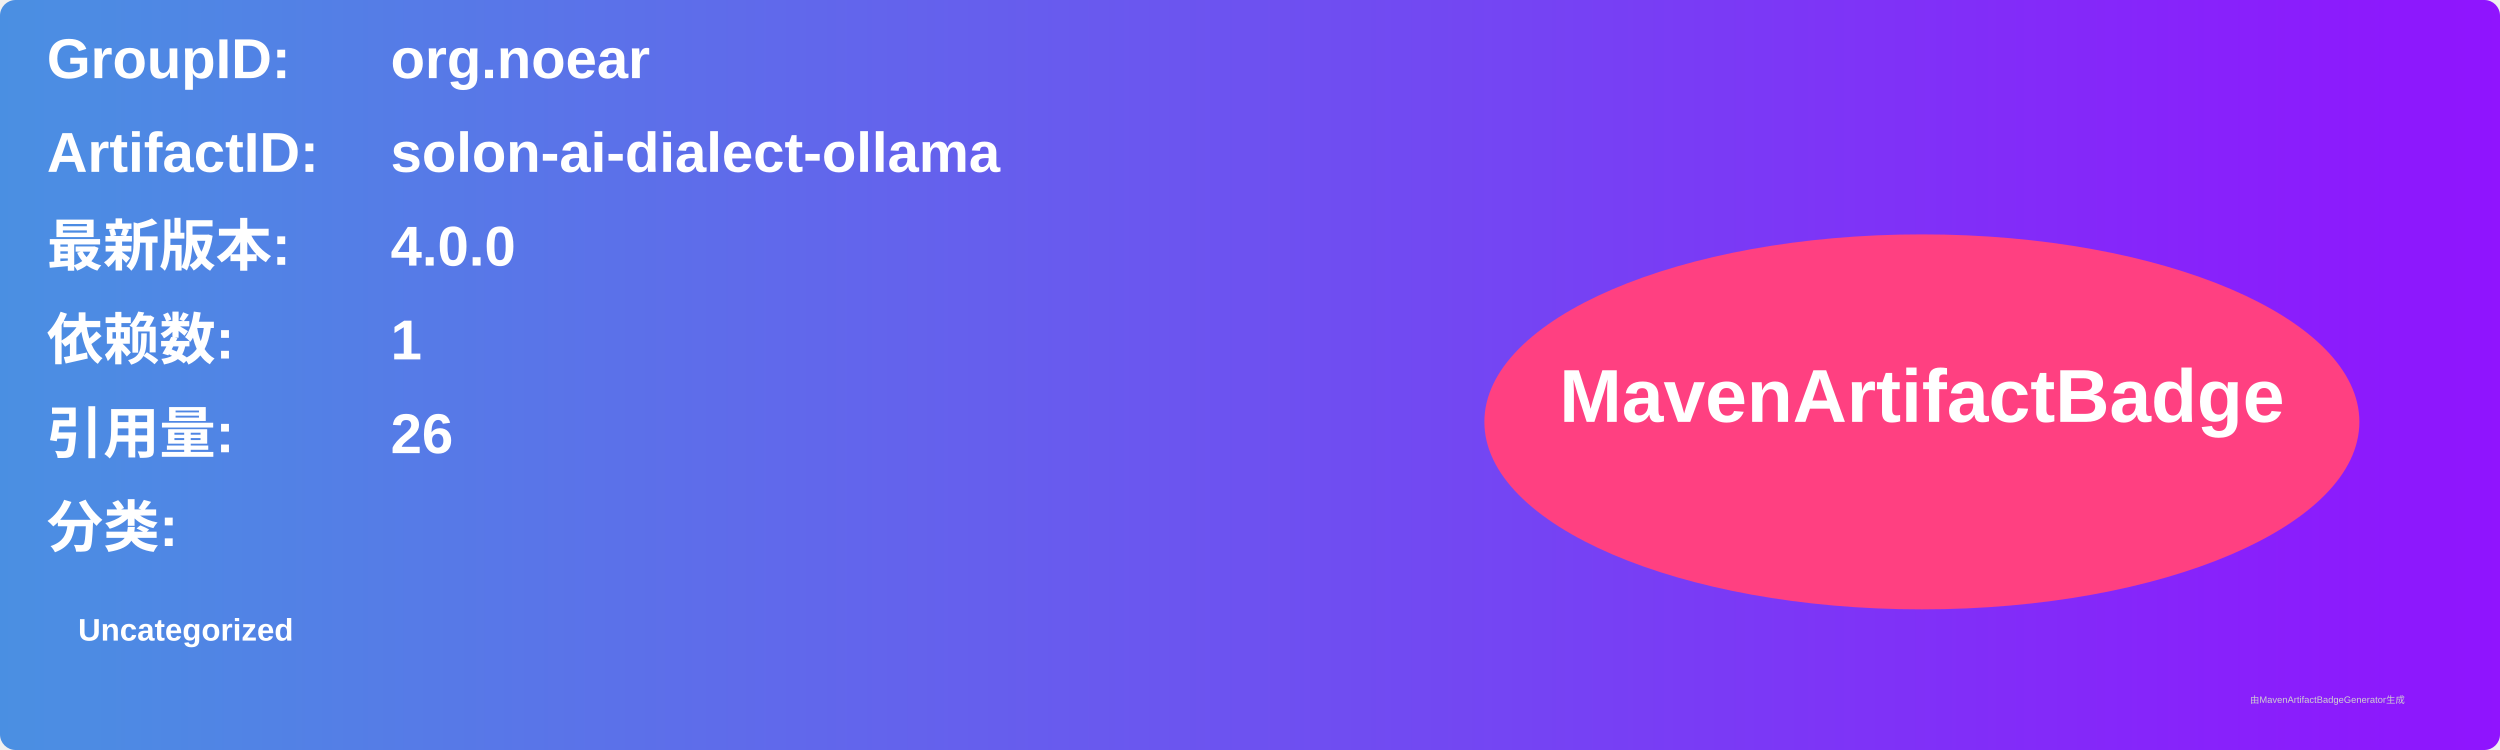
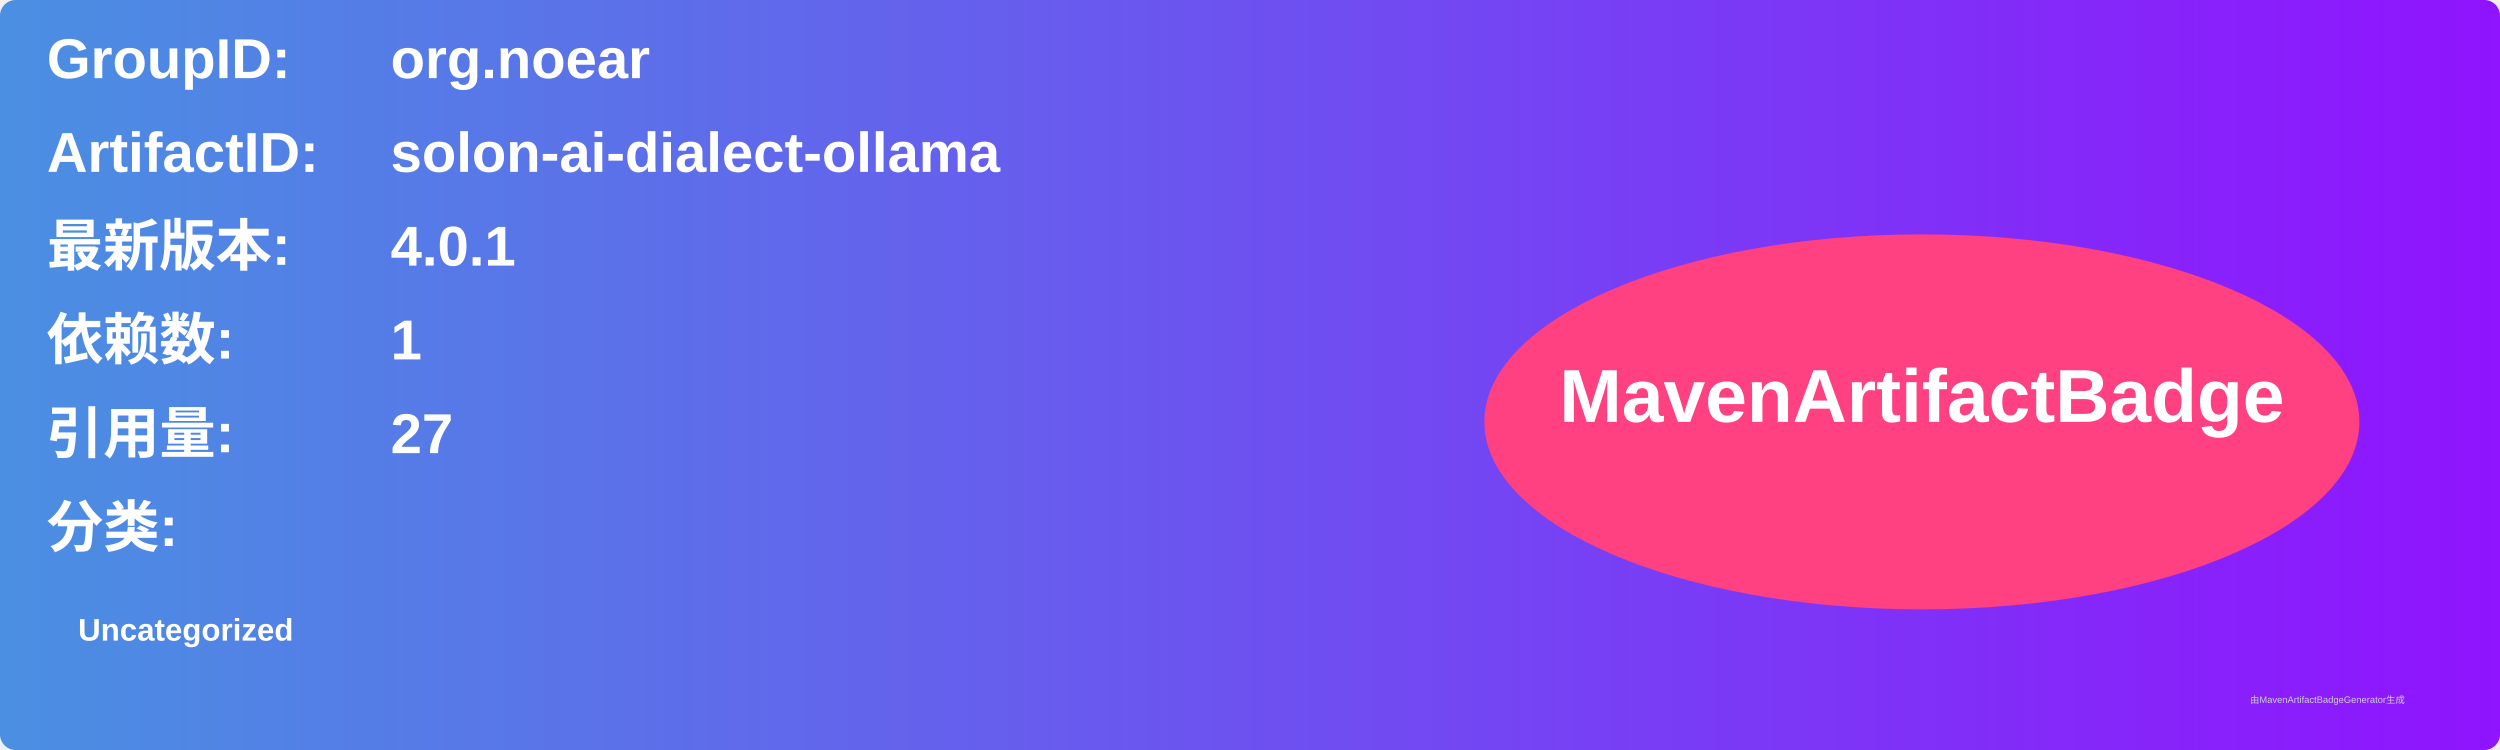
<svg xmlns="http://www.w3.org/2000/svg" width="800" height="240" viewBox="0 0 800 240">
  <linearGradient id="grad" x1="0%" y1="0%" x2="100%" y2="0%">
    <stop offset="0%" stop-color="#4a90e2" />
    <stop offset="100%" stop-color="#9013fe" />
  </linearGradient>
  <rect width="100%" height="100%" rx="5" ry="5" fill="url(#grad)" />
  <g transform="translate(15, 15)">
    <text x="0" y="10" font-family="Arial" font-size="18" fill="white" font-weight="bold" width="260">GroupID:</text>
    <text x="110" y="10" font-family="Arial" font-size="18" fill="white" font-weight="bold" width="460">org.noear</text>
    <text x="0" y="40" font-family="Arial" font-size="18" fill="white" font-weight="bold" width="260">ArtifactID:</text>
    <text x="110" y="40" font-family="Arial" font-size="18" fill="white" font-weight="bold" width="460">solon-ai-dialect-ollama</text>
    <text x="0" y="70" font-family="Arial" font-size="18" fill="white" font-weight="bold">最新版本:</text>
    <text x="110" y="70" font-family="Arial" font-size="18" fill="white" font-weight="bold">
-       <tspan font-weight="bold">4.0.0</tspan>
+       <tspan font-weight="bold">4.0.1</tspan>
    </text>
    <text x="0" y="100" font-family="Arial" font-size="18" fill="white" font-weight="bold">依赖数: </text>
    <text x="110" y="100" font-family="Arial" font-size="18" fill="white">
      <tspan font-weight="bold">1</tspan>
    </text>
    <text x="0" y="130" font-family="Arial" font-size="18" fill="white" font-weight="bold">引用量: </text>
    <text x="110" y="130" font-family="Arial" font-size="18" fill="white">
-       <tspan font-weight="bold">26</tspan>
+       <tspan font-weight="bold">27</tspan>
    </text>
    <text x="0" y="160" font-family="Arial" font-size="18" fill="white" font-weight="bold">分类:</text>
    <text x="10" y="190" font-family="Arial" font-size="10" fill="white">
      <tspan font-weight="bold">Uncategorized</tspan>
    </text>
    <ellipse cx="600" cy="120" rx="140" ry="60" fill="#ff4081" />
    <text x="600" y="120" text-anchor="middle" font-family="Arial" font-size="24" fill="white" font-weight="bold">MavenArtifactBadge</text>
  </g>
  <text x="720" y="225" font-family="Arial" font-size="3" fill="#d0d0d0">由MavenArtifactBadgeGenerator生成</text>
</svg>
